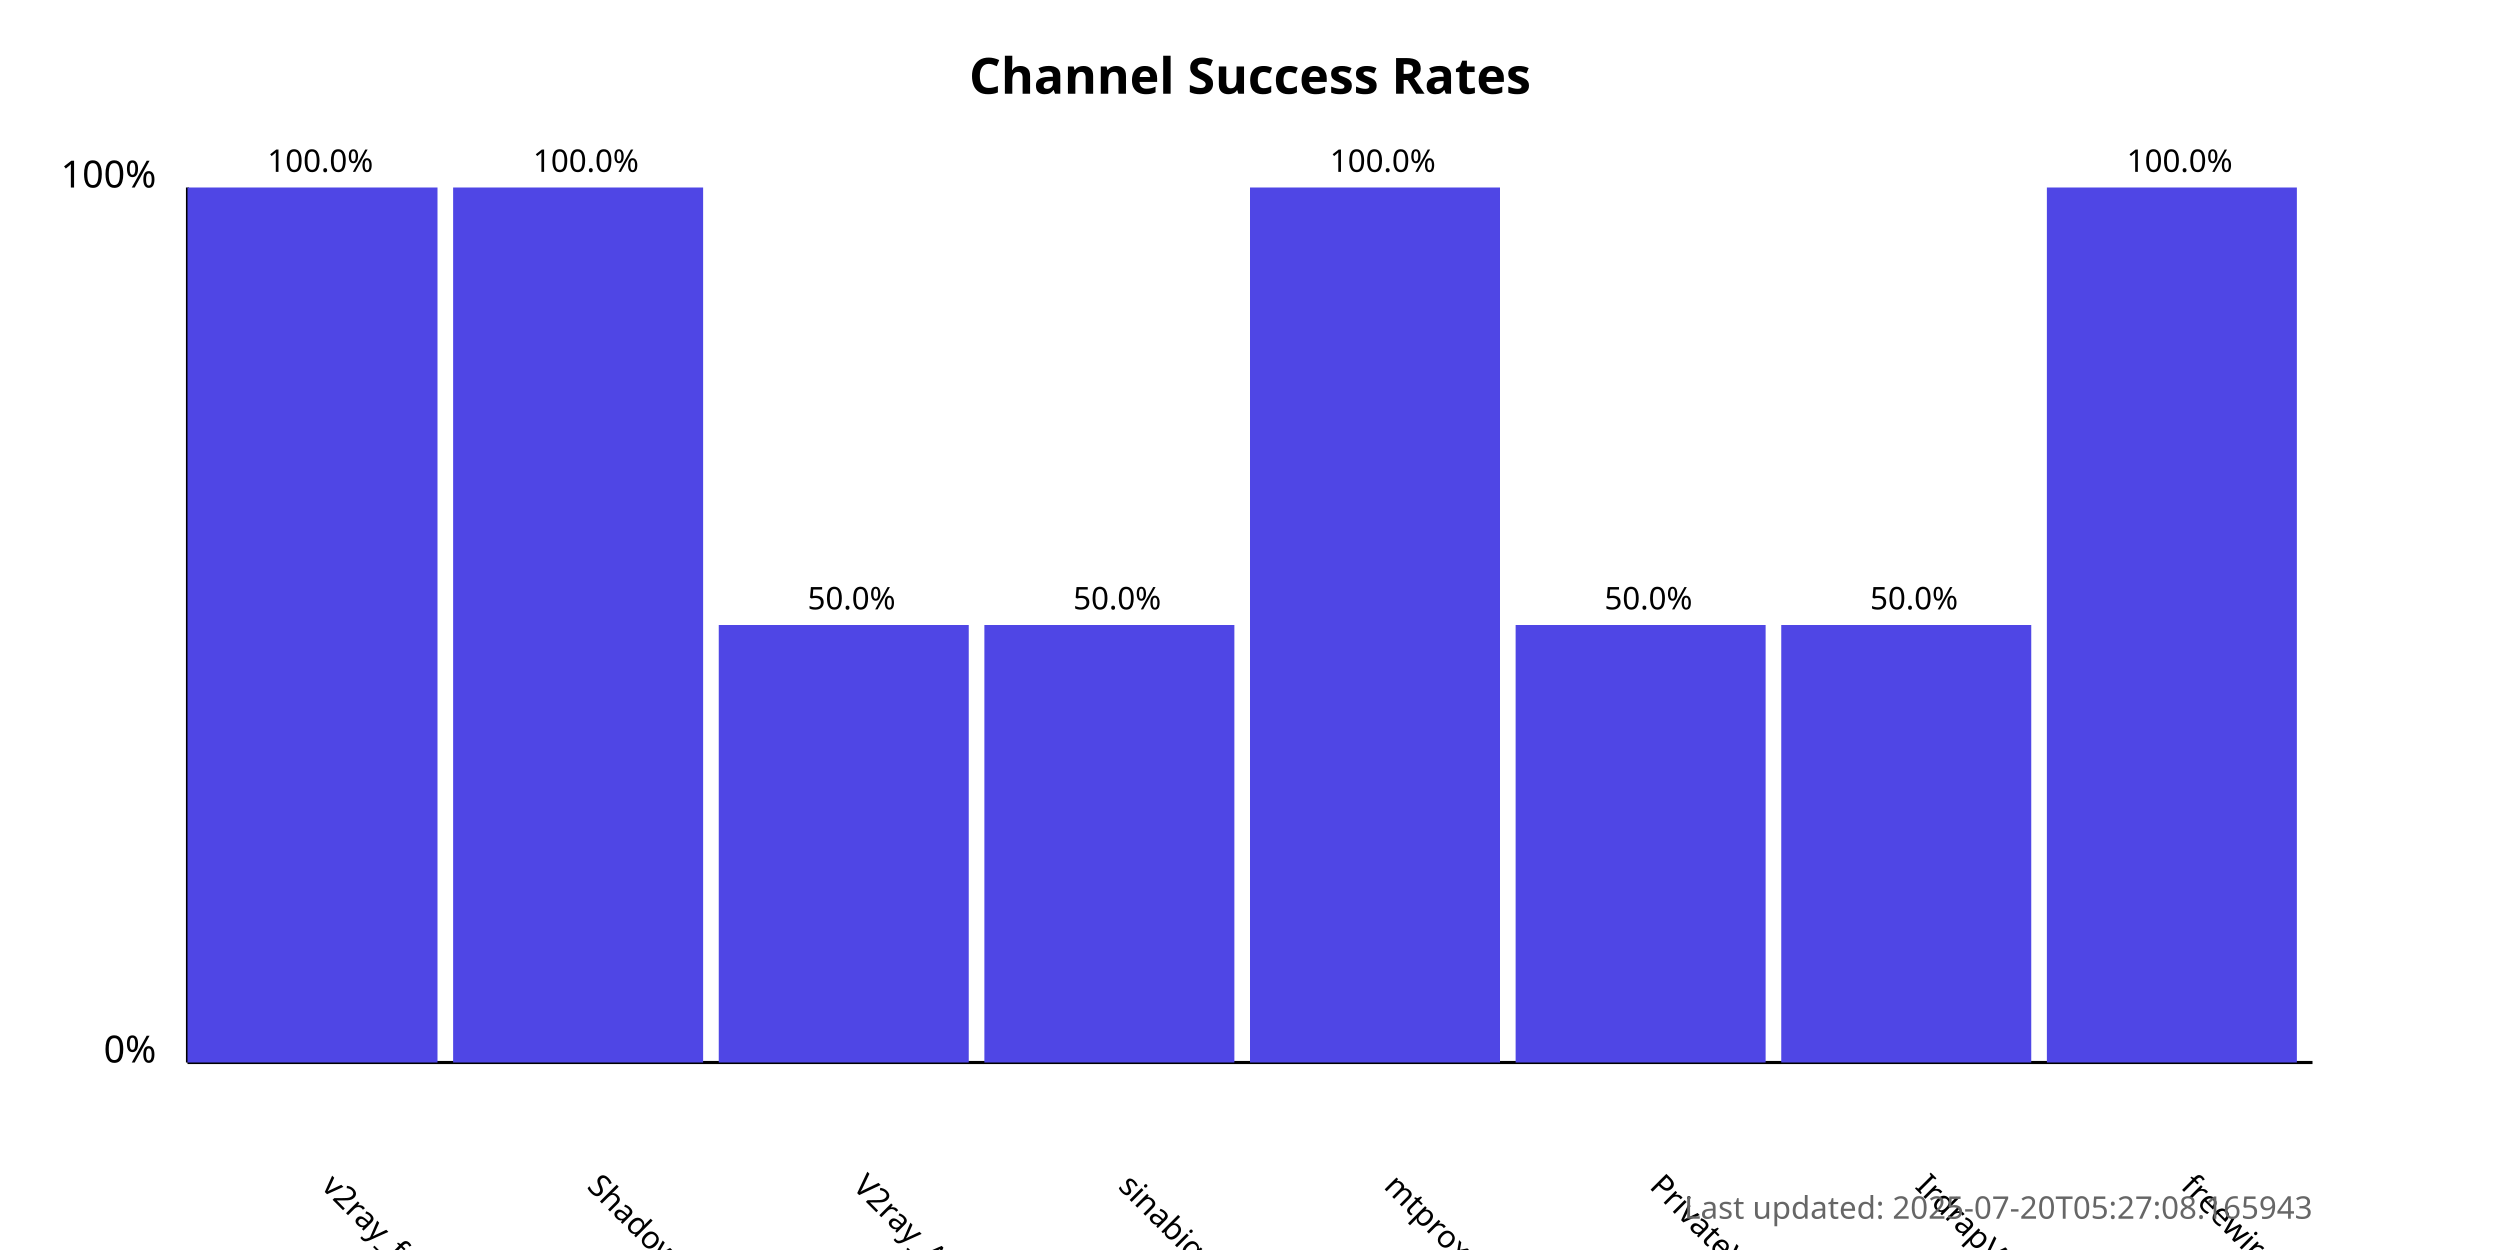
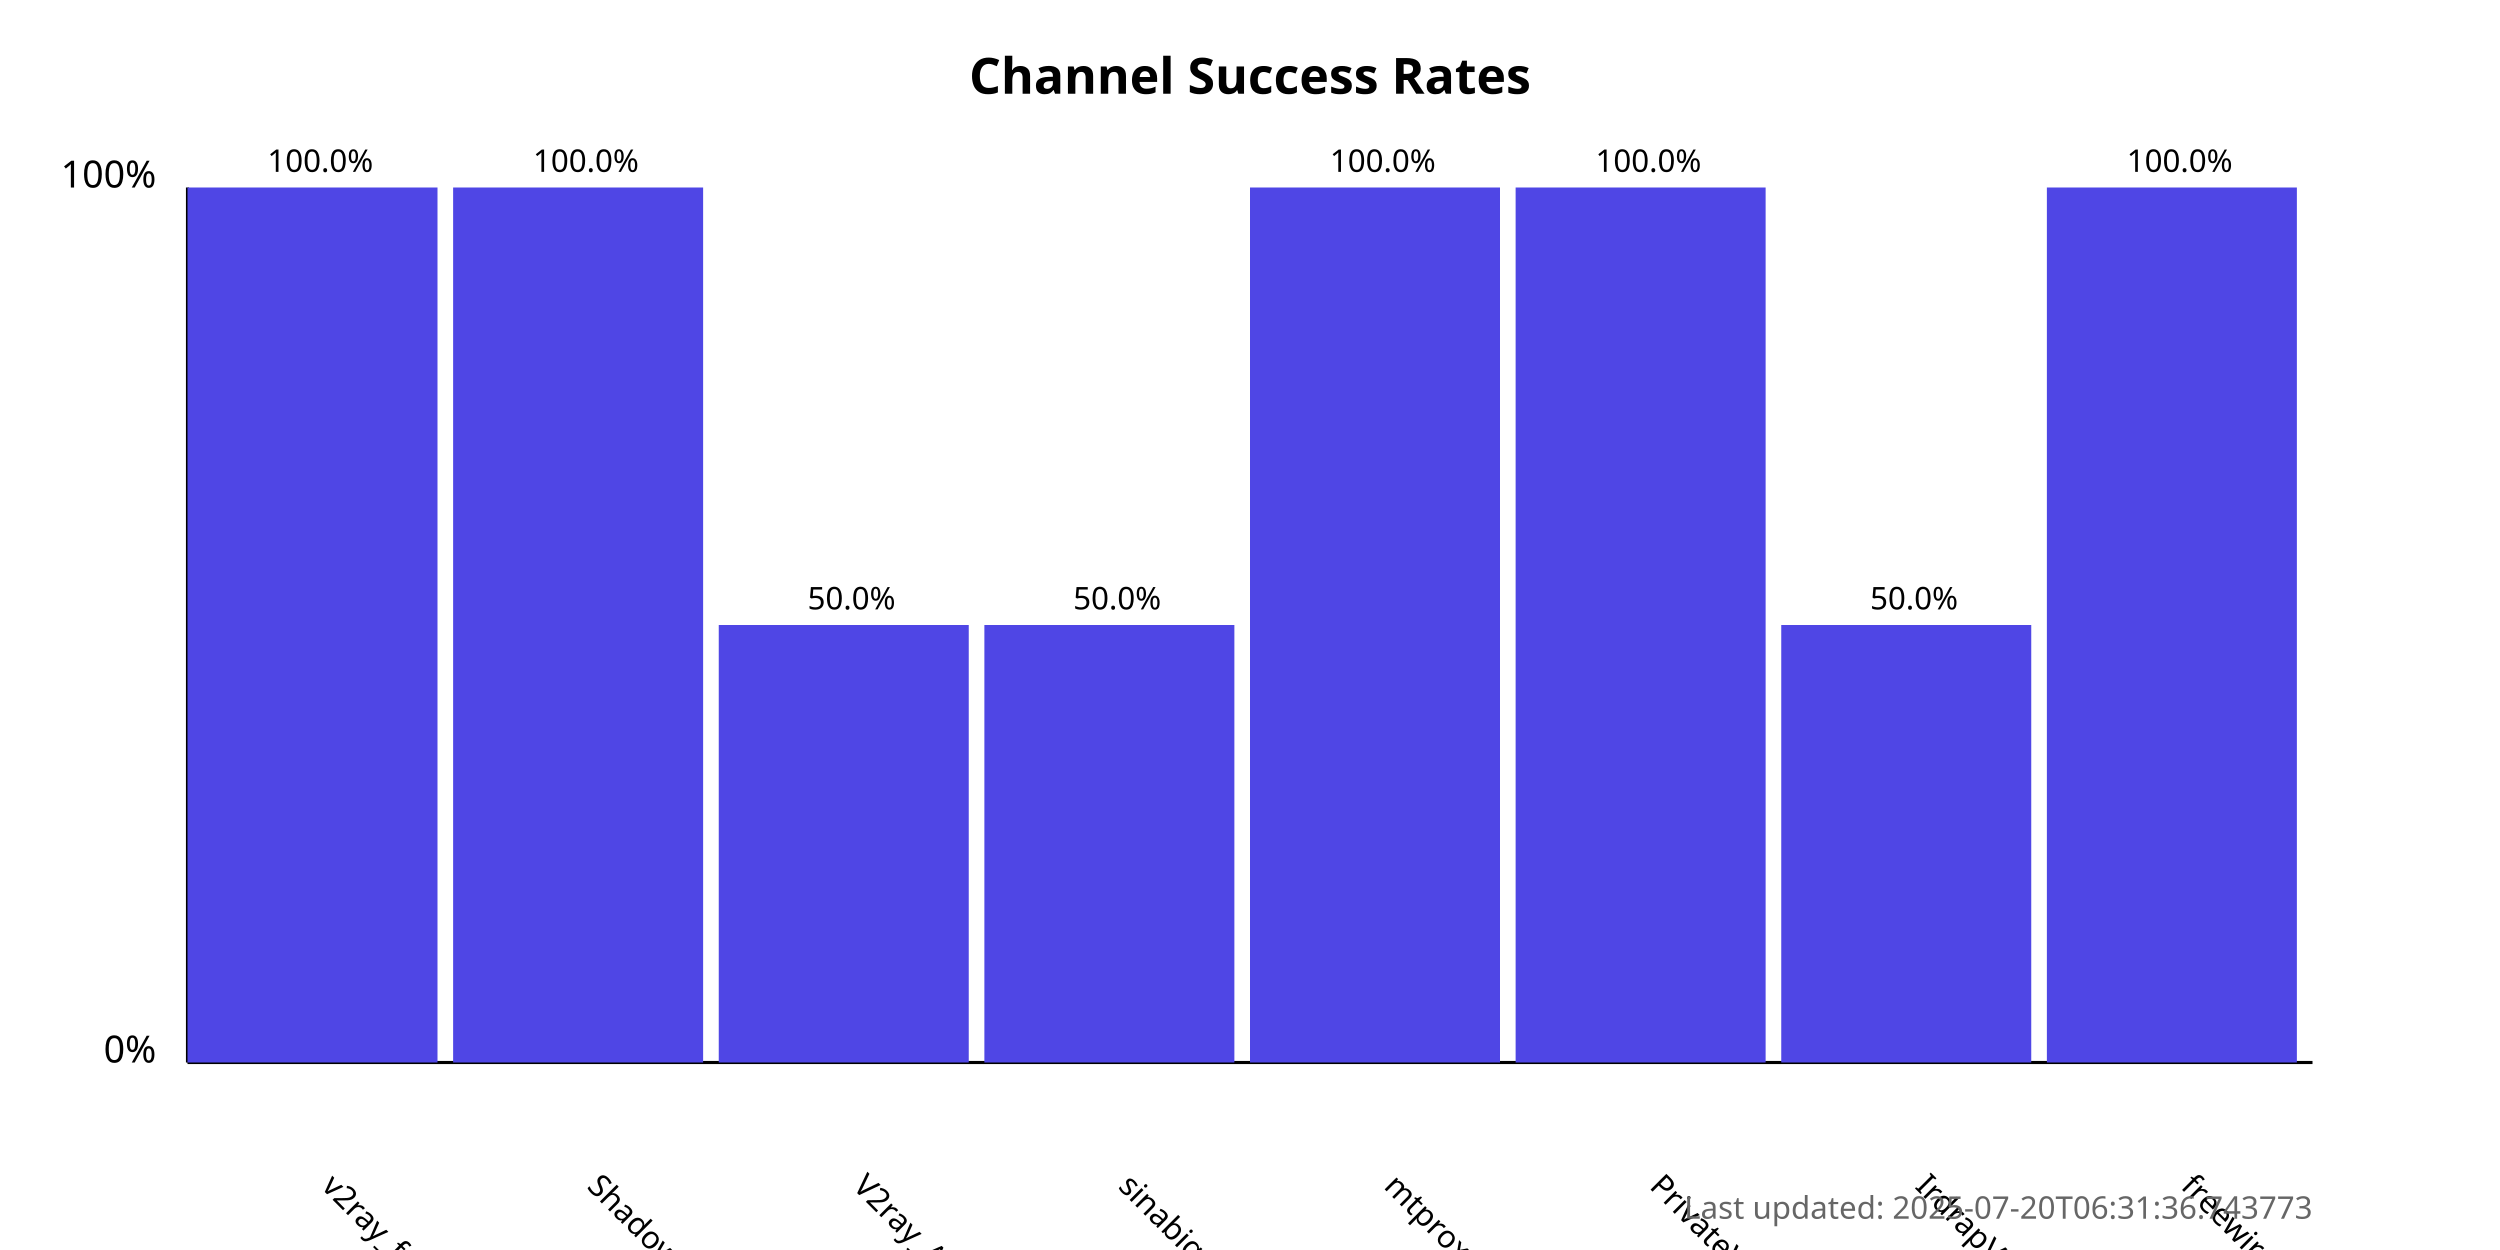
<svg xmlns="http://www.w3.org/2000/svg" width="800" height="400">
  <style>
            .chart-title { font: bold 16px sans-serif; }
            .axis-label { font: 12px sans-serif; }
            .tick-label { font: 10px sans-serif; }
            .bar { fill: #4f46e5; }
            .bar:hover { fill: #6366f1; }
            .timestamp { font: 10px sans-serif; fill: #666; }
        </style>
  <text x="400.0" y="30" text-anchor="middle" class="chart-title">
            Channel Success Rates
        </text>
  <line x1="60" y1="340" x2="60" y2="60" stroke="black" stroke-width="1" />
  <line x1="60" y1="340" x2="740" y2="340" stroke="black" stroke-width="1" />
  <text x="50" y="340" text-anchor="end" class="axis-label">0%</text>
  <text x="50" y="60" text-anchor="end" class="axis-label">100%</text>
  <g>
    <rect x="60" y="60.0" width="80.0" height="280.0" class="bar" />
    <text x="102.5" y="380" transform="rotate(45, 102.5, 380)" text-anchor="start" class="tick-label">
                v2ray_free_conf
            </text>
    <text x="102.5" y="55.0" text-anchor="middle" class="tick-label">
                100.0%
            </text>
  </g>
  <g>
    <rect x="145.0" y="60.0" width="80.0" height="280.0" class="bar" />
    <text x="187.5" y="380" transform="rotate(45, 187.5, 380)" text-anchor="start" class="tick-label">
                ShadowProxy66
            </text>
    <text x="187.5" y="55.0" text-anchor="middle" class="tick-label">
                100.0%
            </text>
  </g>
  <g>
    <rect x="230.0" y="200.0" width="80.0" height="140.0" class="bar" />
    <text x="272.5" y="380" transform="rotate(45, 272.5, 380)" text-anchor="start" class="tick-label">
                V2ray_Alpha
            </text>
    <text x="272.5" y="195.0" text-anchor="middle" class="tick-label">
                50.0%
            </text>
  </g>
  <g>
    <rect x="315.0" y="200.0" width="80.0" height="140.0" class="bar" />
    <text x="357.5" y="380" transform="rotate(45, 357.5, 380)" text-anchor="start" class="tick-label">
                sinabigo
            </text>
    <text x="357.5" y="195.0" text-anchor="middle" class="tick-label">
                50.0%
            </text>
  </g>
  <g>
    <rect x="400.0" y="60.0" width="80.0" height="280.0" class="bar" />
    <text x="442.5" y="380" transform="rotate(45, 442.5, 380)" text-anchor="start" class="tick-label">
                mtproxy_lists
            </text>
    <text x="442.5" y="55.0" text-anchor="middle" class="tick-label">
                100.0%
            </text>
  </g>
  <g>
-     <rect x="485.0" y="200.0" width="80.0" height="140.0" class="bar" />
+     <rect x="485.0" y="60.0" width="80.0" height="280.0" class="bar" />
    <text x="527.5" y="380" transform="rotate(45, 527.5, 380)" text-anchor="start" class="tick-label">
                PrivateVPNs
            </text>
-     <text x="527.5" y="195.0" text-anchor="middle" class="tick-label">
-                 50.0%
+     <text x="527.5" y="55.0" text-anchor="middle" class="tick-label">
+                 100.0%
            </text>
  </g>
  <g>
    <rect x="570.0" y="200.0" width="80.0" height="140.0" class="bar" />
    <text x="612.5" y="380" transform="rotate(45, 612.5, 380)" text-anchor="start" class="tick-label">
                IrdrapVPNnews
            </text>
    <text x="612.5" y="195.0" text-anchor="middle" class="tick-label">
                50.0%
            </text>
  </g>
  <g>
    <rect x="655.0" y="60.0" width="80.0" height="280.0" class="bar" />
    <text x="697.5" y="380" transform="rotate(45, 697.5, 380)" text-anchor="start" class="tick-label">
                freewireguard
            </text>
    <text x="697.5" y="55.0" text-anchor="middle" class="tick-label">
                100.0%
            </text>
  </g>
  <text x="740" y="390" text-anchor="end" class="timestamp">
-             Last updated: 2025-07-20T05:27:08.165943
+             Last updated: 2025-07-20T06:31:36.743773
        </text>
</svg>
